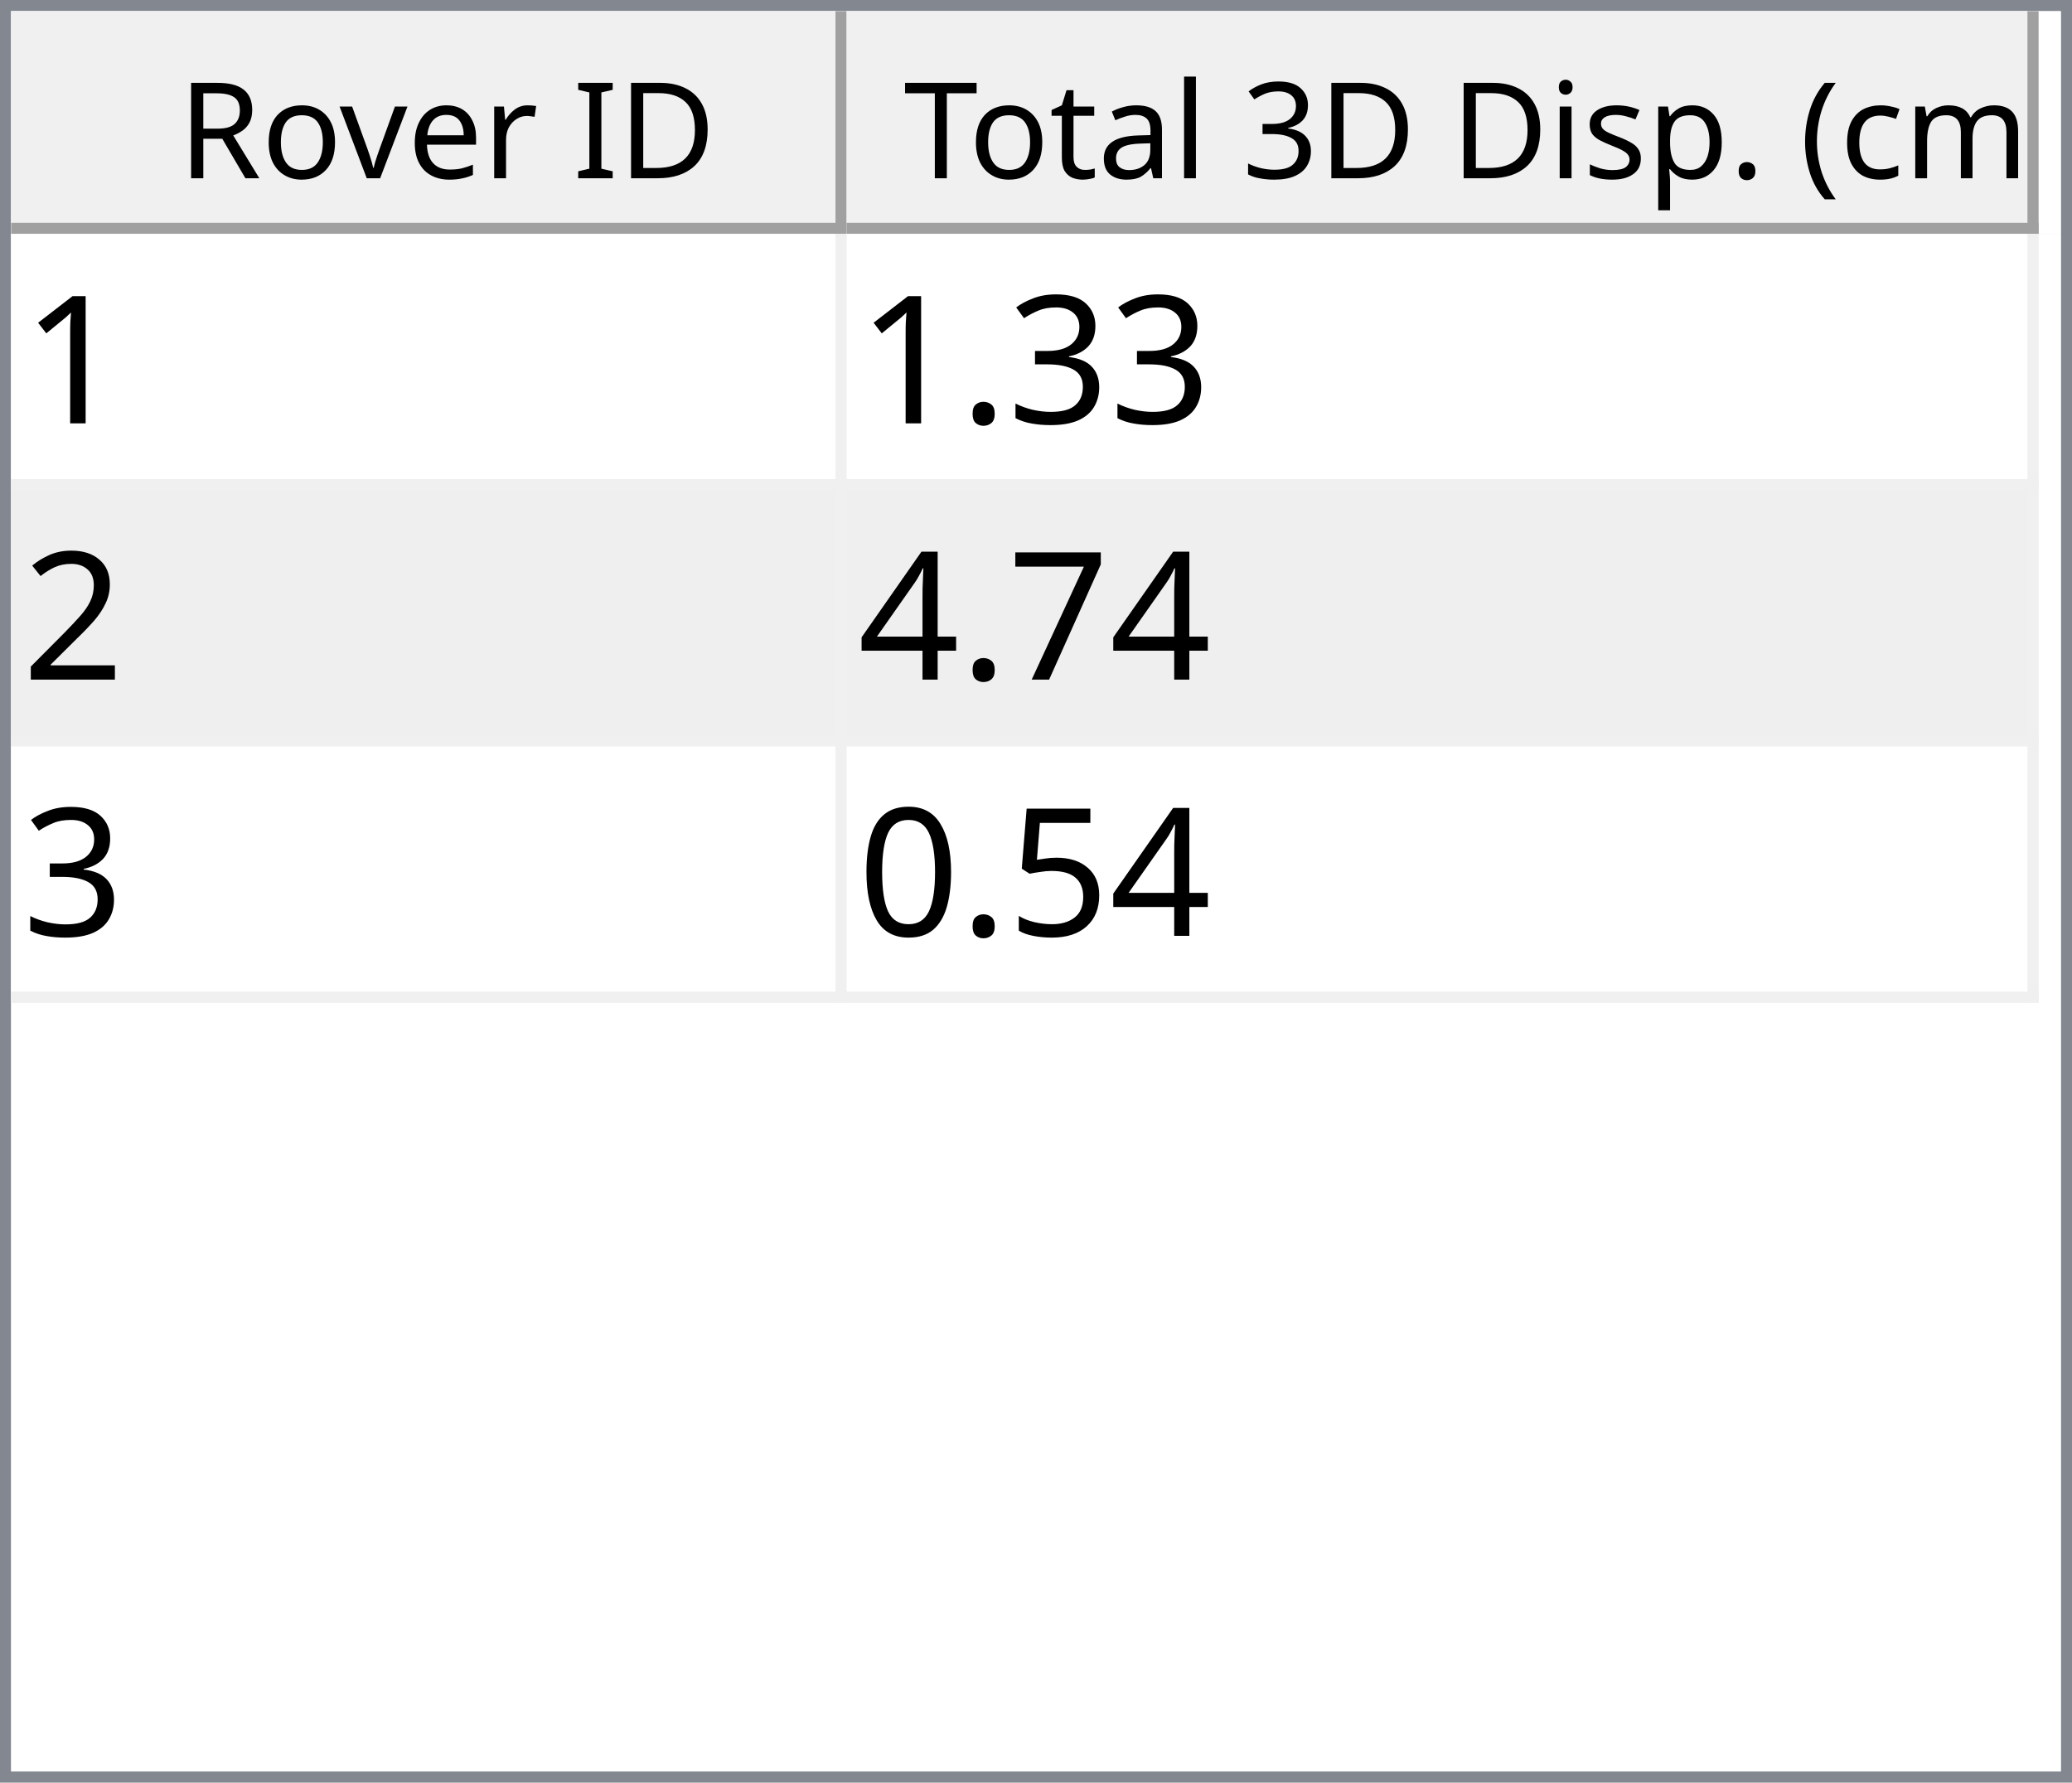
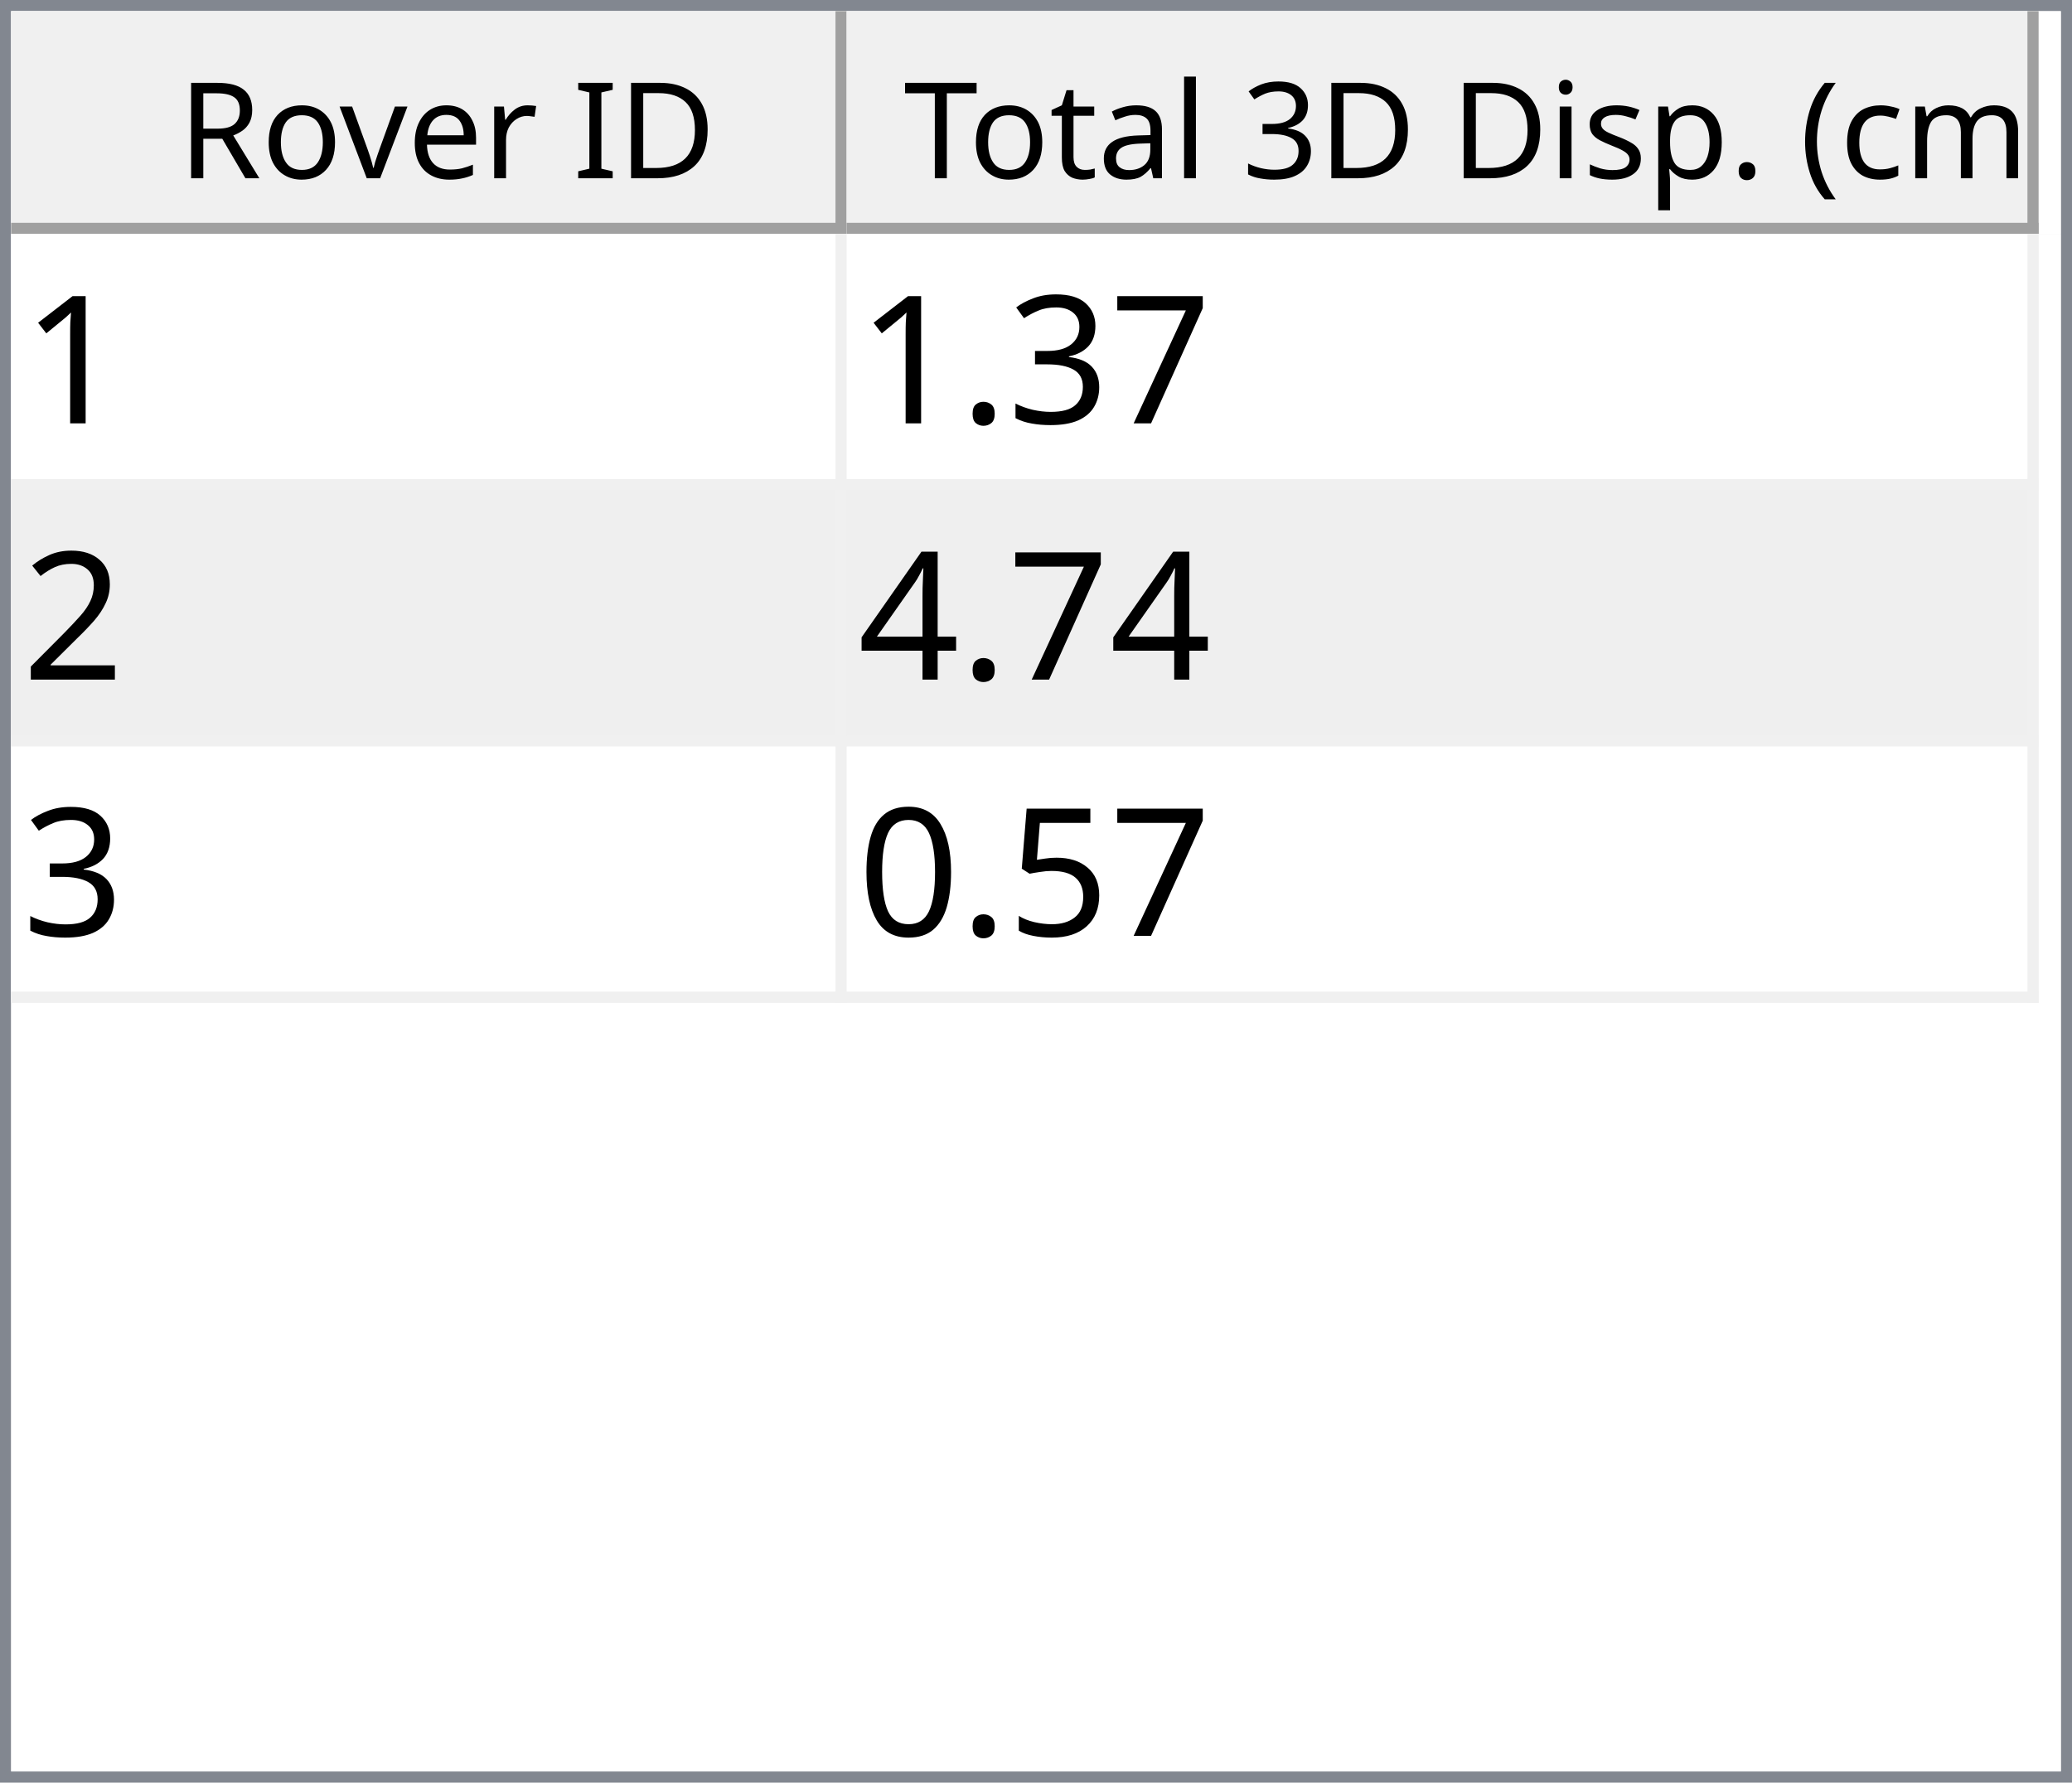
<svg xmlns="http://www.w3.org/2000/svg" style="fill-opacity:1; color-rendering:auto; color-interpolation:auto; text-rendering:auto; stroke:black; stroke-linecap:square; stroke-miterlimit:10; shape-rendering:auto; stroke-opacity:1; fill:black; stroke-dasharray:none; font-weight:normal; stroke-width:1; font-family:'Dialog'; font-style:normal; stroke-linejoin:miter; font-size:12px; stroke-dashoffset:0; image-rendering:auto;" width="186" height="160">
  <defs id="genericDefs" />
  <g>
    <defs id="defs1">
      <clipPath clipPathUnits="userSpaceOnUse" id="clipPath1">
        <path d="M0 0 L186 0 L186 160 L0 160 L0 0 Z" />
      </clipPath>
      <clipPath clipPathUnits="userSpaceOnUse" id="clipPath2">
        <path d="M0 0 L0 160 L186 160 L186 0 Z" />
      </clipPath>
      <clipPath clipPathUnits="userSpaceOnUse" id="clipPath3">
        <path d="M0 0 L0 20 L184 20 L184 0 Z" />
      </clipPath>
      <clipPath clipPathUnits="userSpaceOnUse" id="clipPath4">
        <path d="M0 0 L0 20 L75 20 L75 0 Z" />
      </clipPath>
      <clipPath clipPathUnits="userSpaceOnUse" id="clipPath5">
        <path d="M1 1 L1 19 L74 19 L74 1 Z" />
      </clipPath>
      <clipPath clipPathUnits="userSpaceOnUse" id="clipPath6">
        <path d="M0 0 L0 18 L73 18 L73 0 Z" />
      </clipPath>
      <clipPath clipPathUnits="userSpaceOnUse" id="clipPath7">
        <path d="M-0.5 -0.5 L-0.5 19.5 L74.5 19.5 L74.5 -0.5 Z" />
      </clipPath>
      <clipPath clipPathUnits="userSpaceOnUse" id="clipPath8">
        <path d="M0 0 L0 20 L107 20 L107 0 Z" />
      </clipPath>
      <clipPath clipPathUnits="userSpaceOnUse" id="clipPath9">
        <path d="M1 1 L1 19 L106 19 L106 1 Z" />
      </clipPath>
      <clipPath clipPathUnits="userSpaceOnUse" id="clipPath10">
        <path d="M0 0 L0 18 L105 18 L105 0 Z" />
      </clipPath>
      <clipPath clipPathUnits="userSpaceOnUse" id="clipPath11">
        <path d="M-0.5 -0.5 L-0.5 19.5 L106.5 19.5 L106.5 -0.5 Z" />
      </clipPath>
      <clipPath clipPathUnits="userSpaceOnUse" id="clipPath12">
        <path d="M0 0 L0 138 L184 138 L184 0 Z" />
      </clipPath>
      <clipPath clipPathUnits="userSpaceOnUse" id="clipPath13">
        <path d="M0 0 L0 69 L182 69 L182 0 Z" />
      </clipPath>
      <clipPath clipPathUnits="userSpaceOnUse" id="clipPath14">
        <path d="M-0.5 -0.5 L-0.5 68.5 L181.5 68.5 L181.5 -0.5 Z" />
      </clipPath>
      <clipPath clipPathUnits="userSpaceOnUse" id="clipPath15">
        <path d="M0 0 L0 22 L74 22 L74 0 Z" />
      </clipPath>
      <clipPath clipPathUnits="userSpaceOnUse" id="clipPath16">
        <path d="M0 0 L0 22 L106 22 L106 0 Z" />
      </clipPath>
      <font horiz-adv-x="64.551" id="font1">
        <font-face ascent="107.91" descent="25.098" units-per-em="100" style="font-style:normal; font-family:Segoe UI; font-weight:normal;" />
        <missing-glyph horiz-adv-x="64.551" d="M8.109 0 L8.109 68.266 L56.453 68.266 L56.453 0 L8.109 0 ZM15.328 7.234 L49.219 7.234 L49.219 61.031 L15.328 61.031 L15.328 7.234 Z" />
        <glyph unicode="D" horiz-adv-x="70.117" d="M9.188 0 L9.188 70.016 L28.516 70.016 Q65.531 70.016 65.531 35.891 Q65.531 19.672 55.25 9.836 Q44.969 0 27.734 0 L9.188 0 ZM17.391 62.594 L17.391 7.422 L27.828 7.422 Q41.609 7.422 49.273 14.797 Q56.938 22.172 56.938 35.688 Q56.938 62.594 28.328 62.594 L17.391 62.594 Z" />
        <glyph unicode="I" horiz-adv-x="26.611" d="M17.391 0 L9.188 0 L9.188 70.016 L17.391 70.016 L17.391 0 Z" />
        <glyph unicode=" " horiz-adv-x="27.393" d="" />
        <glyph unicode="r" horiz-adv-x="34.766" d="M34.188 41.891 Q32.078 43.5 28.125 43.5 Q23 43.5 19.555 38.672 Q16.109 33.844 16.109 25.484 L16.109 0 L8.109 0 L8.109 50 L16.109 50 L16.109 39.703 L16.312 39.703 Q18.016 44.969 21.531 47.922 Q25.047 50.875 29.391 50.875 Q32.516 50.875 34.188 50.203 L34.188 41.891 Z" />
        <glyph unicode="e" horiz-adv-x="52.295" d="M48.297 23 L12.984 23 Q13.188 14.656 17.484 10.109 Q21.781 5.562 29.297 5.562 Q37.75 5.562 44.828 11.141 L44.828 3.609 Q38.234 -1.172 27.391 -1.172 Q16.797 -1.172 10.742 5.641 Q4.688 12.453 4.688 24.812 Q4.688 36.469 11.305 43.82 Q17.922 51.172 27.734 51.172 Q37.547 51.172 42.922 44.828 Q48.297 38.484 48.297 27.203 L48.297 23 ZM40.094 29.781 Q40.047 36.719 36.75 40.578 Q33.453 44.438 27.594 44.438 Q21.922 44.438 17.969 40.383 Q14.016 36.328 13.094 29.781 L40.094 29.781 Z" />
        <glyph unicode="v" horiz-adv-x="47.9" d="M47.406 50 L27.484 0 L19.625 0 L0.688 50 L9.469 50 L22.172 13.672 Q23.578 9.672 23.922 6.688 L24.125 6.688 Q24.609 10.453 25.688 13.484 L38.969 50 L47.406 50 Z" />
        <glyph unicode="o" horiz-adv-x="58.594" d="M29 -1.172 Q17.922 -1.172 11.305 5.836 Q4.688 12.844 4.688 24.422 Q4.688 37.016 11.57 44.094 Q18.453 51.172 30.172 51.172 Q41.359 51.172 47.633 44.289 Q53.906 37.406 53.906 25.203 Q53.906 13.234 47.141 6.031 Q40.375 -1.172 29 -1.172 ZM29.594 44.438 Q21.875 44.438 17.383 39.188 Q12.891 33.938 12.891 24.703 Q12.891 15.828 17.43 10.695 Q21.969 5.562 29.594 5.562 Q37.359 5.562 41.531 10.594 Q45.703 15.625 45.703 24.906 Q45.703 34.281 41.531 39.359 Q37.359 44.438 29.594 44.438 Z" />
        <glyph unicode="R" horiz-adv-x="59.814" d="M59.375 0 L49.609 0 L37.891 19.625 Q36.281 22.359 34.766 24.289 Q33.25 26.219 31.664 27.438 Q30.078 28.656 28.25 29.219 Q26.422 29.781 24.125 29.781 L17.391 29.781 L17.391 0 L9.188 0 L9.188 70.016 L30.078 70.016 Q34.672 70.016 38.555 68.867 Q42.438 67.719 45.289 65.375 Q48.141 63.031 49.758 59.547 Q51.375 56.062 51.375 51.375 Q51.375 47.703 50.273 44.656 Q49.172 41.609 47.148 39.211 Q45.125 36.812 42.266 35.133 Q39.406 33.453 35.844 32.516 L35.844 32.328 Q37.594 31.547 38.891 30.547 Q40.188 29.547 41.359 28.18 Q42.531 26.812 43.68 25.078 Q44.828 23.344 46.234 21.047 L59.375 0 ZM17.391 62.594 L17.391 37.203 L28.516 37.203 Q31.594 37.203 34.203 38.133 Q36.812 39.062 38.719 40.797 Q40.625 42.531 41.703 45.047 Q42.781 47.562 42.781 50.688 Q42.781 56.297 39.141 59.445 Q35.5 62.594 28.609 62.594 L17.391 62.594 Z" />
        <glyph unicode=")" horiz-adv-x="30.176" d="M8.297 -15.922 L1.172 -15.922 Q16.406 2.344 16.406 26.812 Q16.406 51.469 1.078 70.016 L8.297 70.016 Q23.531 52.156 23.531 26.703 Q23.531 1.375 8.297 -15.922 Z" />
        <glyph unicode="m" horiz-adv-x="86.133" d="M79.109 0 L71.094 0 L71.094 28.719 Q71.094 37.016 68.531 40.727 Q65.969 44.438 59.906 44.438 Q54.781 44.438 51.195 39.75 Q47.609 35.062 47.609 28.516 L47.609 0 L39.594 0 L39.594 29.688 Q39.594 44.438 28.219 44.438 Q22.953 44.438 19.531 40.016 Q16.109 35.594 16.109 28.516 L16.109 0 L8.109 0 L8.109 50 L16.109 50 L16.109 42.094 L16.312 42.094 Q21.625 51.172 31.844 51.172 Q36.969 51.172 40.773 48.312 Q44.578 45.453 46 40.828 Q51.562 51.172 62.594 51.172 Q79.109 51.172 79.109 30.812 L79.109 0 Z" />
        <glyph unicode="c" horiz-adv-x="46.191" d="M42.188 2.297 Q36.422 -1.172 28.516 -1.172 Q17.828 -1.172 11.258 5.789 Q4.688 12.75 4.688 23.828 Q4.688 36.188 11.766 43.68 Q18.844 51.172 30.672 51.172 Q37.25 51.172 42.281 48.734 L42.281 40.531 Q36.719 44.438 30.375 44.438 Q22.703 44.438 17.797 38.945 Q12.891 33.453 12.891 24.516 Q12.891 15.719 17.508 10.641 Q22.125 5.562 29.891 5.562 Q36.422 5.562 42.188 9.906 L42.188 2.297 Z" />
        <glyph unicode="(" horiz-adv-x="30.176" d="M29.109 -15.922 L21.969 -15.922 Q6.844 1.375 6.844 26.703 Q6.844 52.156 21.969 70.016 L29.203 70.016 Q13.875 51.469 13.875 26.812 Q13.875 2.344 29.109 -15.922 Z" />
        <glyph unicode="." horiz-adv-x="21.68" d="M10.891 -1.078 Q8.641 -1.078 7.055 0.539 Q5.469 2.156 5.469 4.391 Q5.469 6.641 7.055 8.273 Q8.641 9.906 10.891 9.906 Q13.188 9.906 14.797 8.273 Q16.406 6.641 16.406 4.391 Q16.406 2.156 14.797 0.539 Q13.188 -1.078 10.891 -1.078 Z" />
        <glyph unicode="p" horiz-adv-x="58.789" d="M16.312 7.234 L16.109 7.234 L16.109 -23 L8.109 -23 L8.109 50 L16.109 50 L16.109 41.219 L16.312 41.219 Q22.219 51.172 33.594 51.172 Q43.266 51.172 48.688 44.461 Q54.109 37.75 54.109 26.469 Q54.109 13.922 48 6.375 Q41.891 -1.172 31.297 -1.172 Q21.578 -1.172 16.312 7.234 ZM16.109 27.391 L16.109 20.406 Q16.109 14.203 20.141 9.883 Q24.172 5.562 30.375 5.562 Q37.641 5.562 41.773 11.133 Q45.906 16.703 45.906 26.609 Q45.906 34.969 42.047 39.703 Q38.188 44.438 31.594 44.438 Q24.609 44.438 20.359 39.578 Q16.109 34.719 16.109 27.391 Z" />
        <glyph unicode="s" horiz-adv-x="42.432" d="M5.078 1.812 L5.078 10.406 Q11.625 5.562 19.484 5.562 Q30.031 5.562 30.031 12.594 Q30.031 14.594 29.125 15.992 Q28.219 17.391 26.68 18.461 Q25.141 19.531 23.07 20.383 Q21 21.234 18.609 22.172 Q15.281 23.484 12.766 24.828 Q10.25 26.172 8.57 27.859 Q6.891 29.547 6.031 31.695 Q5.172 33.844 5.172 36.719 Q5.172 40.234 6.789 42.945 Q8.406 45.656 11.086 47.484 Q13.766 49.312 17.211 50.242 Q20.656 51.172 24.312 51.172 Q30.812 51.172 35.938 48.922 L35.938 40.828 Q30.422 44.438 23.25 44.438 Q21 44.438 19.195 43.922 Q17.391 43.406 16.094 42.477 Q14.797 41.547 14.086 40.258 Q13.375 38.969 13.375 37.406 Q13.375 35.453 14.086 34.133 Q14.797 32.812 16.164 31.789 Q17.531 30.766 19.484 29.938 Q21.438 29.109 23.922 28.125 Q27.25 26.859 29.883 25.516 Q32.516 24.172 34.375 22.484 Q36.234 20.797 37.234 18.602 Q38.234 16.406 38.234 13.375 Q38.234 9.672 36.602 6.938 Q34.969 4.203 32.234 2.398 Q29.5 0.594 25.93 -0.289 Q22.359 -1.172 18.453 -1.172 Q10.75 -1.172 5.078 1.812 Z" />
        <glyph unicode="i" horiz-adv-x="24.219" d="M12.203 62.703 Q10.062 62.703 8.547 64.164 Q7.031 65.625 7.031 67.875 Q7.031 70.125 8.547 71.609 Q10.062 73.094 12.203 73.094 Q14.406 73.094 15.945 71.609 Q17.484 70.125 17.484 67.875 Q17.484 65.719 15.945 64.211 Q14.406 62.703 12.203 62.703 ZM16.109 0 L8.109 0 L8.109 50 L16.109 50 L16.109 0 Z" />
        <glyph unicode="3" horiz-adv-x="53.906" d="M46.531 19.828 Q46.531 15.094 44.75 11.211 Q42.969 7.328 39.719 4.57 Q36.469 1.812 31.93 0.297 Q27.391 -1.219 21.922 -1.219 Q11.922 -1.219 6 2.594 L6 11.188 Q13.094 5.609 22.219 5.609 Q25.875 5.609 28.828 6.539 Q31.781 7.469 33.906 9.227 Q36.031 10.984 37.18 13.477 Q38.328 15.969 38.328 19.094 Q38.328 32.812 18.797 32.812 L12.984 32.812 L12.984 39.594 L18.5 39.594 Q35.797 39.594 35.797 52.484 Q35.797 64.406 22.609 64.406 Q15.188 64.406 8.688 59.422 L8.688 67.188 Q15.375 71.188 24.609 71.188 Q29 71.188 32.57 69.969 Q36.141 68.75 38.68 66.555 Q41.219 64.359 42.609 61.281 Q44 58.203 44 54.5 Q44 40.672 30.031 36.719 L30.031 36.531 Q33.594 36.141 36.625 34.797 Q39.656 33.453 41.852 31.305 Q44.047 29.156 45.289 26.25 Q46.531 23.344 46.531 19.828 Z" />
        <glyph unicode="l" horiz-adv-x="24.219" d="M16.109 0 L8.109 0 L8.109 74.031 L16.109 74.031 L16.109 0 Z" />
        <glyph unicode="a" horiz-adv-x="50.879" d="M43.891 0 L35.891 0 L35.891 7.812 L35.688 7.812 Q30.469 -1.172 20.312 -1.172 Q12.844 -1.172 8.617 2.781 Q4.391 6.734 4.391 13.281 Q4.391 27.297 20.906 29.594 L35.891 31.688 Q35.891 44.438 25.594 44.438 Q16.547 44.438 9.281 38.281 L9.281 46.484 Q16.656 51.172 26.266 51.172 Q43.891 51.172 43.891 32.516 L43.891 0 ZM35.891 25.297 L23.828 23.641 Q18.266 22.859 15.43 20.875 Q12.594 18.891 12.594 13.875 Q12.594 10.203 15.211 7.883 Q17.828 5.562 22.172 5.562 Q28.125 5.562 32.008 9.742 Q35.891 13.922 35.891 20.312 L35.891 25.297 Z" />
        <glyph unicode="t" horiz-adv-x="33.887" d="M31.297 0.484 Q28.469 -1.078 23.828 -1.078 Q10.688 -1.078 10.688 13.578 L10.688 43.172 L2.094 43.172 L2.094 50 L10.688 50 L10.688 62.203 L18.703 64.797 L18.703 50 L31.297 50 L31.297 43.172 L18.703 43.172 L18.703 14.984 Q18.703 9.969 20.414 7.82 Q22.125 5.672 26.078 5.672 Q29.109 5.672 31.297 7.328 L31.297 0.484 Z" />
        <glyph unicode="T" horiz-adv-x="52.393" d="M50.594 62.594 L30.375 62.594 L30.375 0 L22.172 0 L22.172 62.594 L2 62.594 L2 70.016 L50.594 70.016 L50.594 62.594 Z" />
      </font>
      <font horiz-adv-x="75.0" id="font2">
        <font-face ascent="100.537" descent="21.973" units-per-em="100" style="font-style:normal; font-family:sans-serif; font-weight:normal;" />
        <missing-glyph horiz-adv-x="75.0" d="M12.5 0 L12.5 62.5 L62.5 62.5 L62.5 0 L12.5 0 ZM14.062 1.562 L60.938 1.562 L60.938 60.938 L14.062 60.938 L14.062 1.562 Z" />
        <glyph unicode="1" horiz-adv-x="55.615" d="M37.25 0 L28.469 0 L28.469 56 Q25.297 52.984 20.141 49.953 Q14.984 46.922 10.891 45.406 L10.891 53.906 Q18.266 57.375 23.781 62.305 Q29.297 67.234 31.594 71.875 L37.25 71.875 L37.25 0 Z" />
+         <glyph unicode="7" horiz-adv-x="55.615" d="M4.734 62.203 L4.734 70.656 L51.078 70.656 L51.078 63.812 Q44.234 56.547 37.523 44.484 Q30.812 32.422 27.156 19.672 Q24.516 10.688 23.781 0 L14.75 0 Q14.891 8.453 18.062 20.414 Q21.234 32.375 27.172 43.484 Q33.109 54.594 39.797 62.203 L4.734 62.203 Z" />
        <glyph unicode="3" horiz-adv-x="55.615" d="M4.203 18.891 L12.984 20.062 Q14.5 12.594 18.141 9.297 Q21.781 6 27 6 Q33.203 6 37.477 10.297 Q41.75 14.594 41.75 20.953 Q41.75 27 37.797 30.93 Q33.844 34.859 27.734 34.859 Q25.25 34.859 21.531 33.891 L22.516 41.609 Q23.391 41.5 23.922 41.5 Q29.547 41.5 34.039 44.43 Q38.531 47.359 38.531 53.469 Q38.531 58.297 35.258 61.477 Q31.984 64.656 26.812 64.656 Q21.688 64.656 18.266 61.43 Q14.844 58.203 13.875 51.766 L5.078 53.328 Q6.688 62.156 12.398 67.016 Q18.109 71.875 26.609 71.875 Q32.469 71.875 37.398 69.359 Q42.328 66.844 44.945 62.5 Q47.562 58.156 47.562 53.266 Q47.562 48.641 45.07 44.828 Q42.578 41.016 37.703 38.766 Q44.047 37.312 47.562 32.695 Q51.078 28.078 51.078 21.141 Q51.078 11.766 44.242 5.25 Q37.406 -1.266 26.953 -1.266 Q17.531 -1.266 11.305 4.352 Q5.078 9.969 4.203 18.891 Z" />
        <glyph unicode="." horiz-adv-x="27.783" d="M9.078 0 L9.078 10.016 L19.094 10.016 L19.094 0 L9.078 0 Z" />
        <glyph unicode="2" horiz-adv-x="55.615" d="M50.344 8.453 L50.344 0 L3.031 0 Q2.938 3.172 4.047 6.109 Q5.859 10.938 9.836 15.625 Q13.812 20.312 21.344 26.469 Q33.016 36.031 37.117 41.625 Q41.219 47.219 41.219 52.203 Q41.219 57.422 37.477 61.008 Q33.734 64.594 27.734 64.594 Q21.391 64.594 17.578 60.789 Q13.766 56.984 13.719 50.25 L4.688 51.172 Q5.609 61.281 11.664 66.578 Q17.719 71.875 27.938 71.875 Q38.234 71.875 44.242 66.164 Q50.25 60.453 50.25 52 Q50.25 47.703 48.492 43.555 Q46.734 39.406 42.656 34.812 Q38.578 30.219 29.109 22.219 Q21.188 15.578 18.945 13.211 Q16.703 10.844 15.234 8.453 L50.344 8.453 Z" />
-         <glyph unicode="7" horiz-adv-x="55.615" d="M4.734 62.203 L4.734 70.656 L51.078 70.656 L51.078 63.812 Q44.234 56.547 37.523 44.484 Q30.812 32.422 27.156 19.672 Q24.516 10.688 23.781 0 L14.75 0 Q14.891 8.453 18.062 20.414 Q21.234 32.375 27.172 43.484 Q33.109 54.594 39.797 62.203 L4.734 62.203 Z" />
        <glyph unicode="4" horiz-adv-x="55.615" d="M32.328 0 L32.328 17.141 L1.266 17.141 L1.266 25.203 L33.938 71.578 L41.109 71.578 L41.109 25.203 L50.781 25.203 L50.781 17.141 L41.109 17.141 L41.109 0 L32.328 0 ZM32.328 25.203 L32.328 57.469 L9.906 25.203 L32.328 25.203 Z" />
        <glyph unicode="5" horiz-adv-x="55.615" d="M4.156 18.75 L13.375 19.531 Q14.406 12.797 18.141 9.398 Q21.875 6 27.156 6 Q33.5 6 37.891 10.789 Q42.281 15.578 42.281 23.484 Q42.281 31 38.062 35.352 Q33.844 39.703 27 39.703 Q22.75 39.703 19.336 37.773 Q15.922 35.844 13.969 32.766 L5.719 33.844 L12.641 70.609 L48.25 70.609 L48.25 62.203 L19.672 62.203 L15.828 42.969 Q22.266 47.469 29.344 47.469 Q38.719 47.469 45.164 40.969 Q51.609 34.469 51.609 24.266 Q51.609 14.547 45.953 7.469 Q39.062 -1.219 27.156 -1.219 Q17.391 -1.219 11.211 4.25 Q5.031 9.719 4.156 18.75 Z" />
        <glyph unicode="0" horiz-adv-x="55.615" d="M4.156 35.297 Q4.156 48 6.766 55.742 Q9.375 63.484 14.523 67.68 Q19.672 71.875 27.484 71.875 Q33.25 71.875 37.594 69.555 Q41.938 67.234 44.773 62.867 Q47.609 58.5 49.219 52.227 Q50.828 45.953 50.828 35.297 Q50.828 22.703 48.242 14.969 Q45.656 7.234 40.508 3.008 Q35.359 -1.219 27.484 -1.219 Q17.141 -1.219 11.234 6.203 Q4.156 15.141 4.156 35.297 ZM13.188 35.297 Q13.188 17.672 17.312 11.836 Q21.438 6 27.484 6 Q33.547 6 37.672 11.859 Q41.797 17.719 41.797 35.297 Q41.797 52.984 37.672 58.789 Q33.547 64.594 27.391 64.594 Q21.344 64.594 17.719 59.469 Q13.188 52.938 13.188 35.297 Z" />
      </font>
    </defs>
    <g style="fill:white; stroke:white;">
      <rect x="0" y="0" width="186" style="clip-path:url(#clipPath1); stroke:none;" height="160" />
    </g>
    <g style="fill:white; text-rendering:optimizeSpeed; color-rendering:optimizeSpeed; image-rendering:optimizeSpeed; shape-rendering:crispEdges; stroke:white; color-interpolation:sRGB;">
      <rect x="0" width="186" height="160" y="0" style="stroke:none;" />
      <path style="stroke:none;" d="M0 160 L186 160 L186 0 L0 0 Z" />
    </g>
    <g style="fill:rgb(240,240,240); font-family:'Segoe UI'; stroke:rgb(240,240,240);">
      <rect x="0" y="0" width="186" style="clip-path:url(#clipPath2); stroke:none;" height="160" />
    </g>
    <g style="fill:rgb(130,135,144); font-family:'Segoe UI'; stroke:rgb(130,135,144);">
      <path d="M0 0 L186 0 L186 160 L0 160 L0 0 ZM1 1 L185 1 L185 159 L1 159 L1 1 Z" style="fill-rule:evenodd; clip-path:url(#clipPath2); stroke:none;" />
    </g>
    <g style="fill:white; font-family:'Segoe UI'; stroke:white;" transform="translate(1,1)">
      <rect x="0" y="0" width="184" style="clip-path:url(#clipPath3); stroke:none;" height="20" />
    </g>
    <g style="fill:rgb(240,240,240); font-family:'Segoe UI'; stroke:rgb(240,240,240);" transform="translate(1,1)">
      <rect x="0" y="0" width="75" style="clip-path:url(#clipPath4); stroke:none;" height="20" />
    </g>
    <g style="font-family:'Segoe UI';" transform="translate(2,2)">
      <text x="14" xml:space="preserve" y="14" style="clip-path:url(#clipPath6); stroke:none;">Rover ID</text>
    </g>
    <g style="fill:rgb(160,160,160); font-family:'Segoe UI'; stroke:rgb(160,160,160); stroke-linejoin:bevel;" transform="translate(1.5,1.5)">
      <line x1="74" x2="74" y1="0" style="fill:none; clip-path:url(#clipPath7);" y2="19" />
    </g>
    <g style="fill:rgb(160,160,160); font-family:'Segoe UI'; stroke:rgb(160,160,160); stroke-linejoin:bevel;" transform="matrix(1,0,0,1,1,1) translate(0.5,0.5)">
      <line x1="0" x2="74" y1="19" style="fill:none; clip-path:url(#clipPath7);" y2="19" />
    </g>
    <g style="fill:rgb(240,240,240); font-family:'Segoe UI'; stroke:rgb(240,240,240);" transform="translate(76,1)">
      <rect x="0" y="0" width="107" style="clip-path:url(#clipPath8); stroke:none;" height="20" />
    </g>
    <g style="font-family:'Segoe UI';" transform="translate(77,2)">
      <text x="1" xml:space="preserve" y="14" style="clip-path:url(#clipPath10); stroke:none;"> Total 3D Disp. (cm)</text>
    </g>
    <g style="fill:rgb(160,160,160); font-family:'Segoe UI'; stroke:rgb(160,160,160); stroke-linejoin:bevel;" transform="translate(76.5,1.5)">
      <line x1="106" x2="106" y1="0" style="fill:none; clip-path:url(#clipPath11);" y2="19" />
    </g>
    <g style="fill:rgb(160,160,160); font-family:'Segoe UI'; stroke:rgb(160,160,160); stroke-linejoin:bevel;" transform="matrix(1,0,0,1,76,1) translate(0.5,0.5)">
      <line x1="0" x2="106" y1="19" style="fill:none; clip-path:url(#clipPath11);" y2="19" />
    </g>
    <g style="fill:white; font-family:'Segoe UI'; stroke:white;" transform="translate(1,21)">
      <rect x="0" y="0" width="184" style="clip-path:url(#clipPath12); stroke:none;" height="138" />
    </g>
    <g style="fill:rgb(240,240,240); font-size:16px; font-family:sans-serif; stroke:rgb(240,240,240);" transform="translate(1,21)">
      <rect x="0" y="0" width="182" style="clip-path:url(#clipPath13); stroke:none;" height="69" />
      <line transform="translate(0.5,0.5)" x1="0" x2="181" y1="22" style="clip-path:url(#clipPath14); fill:none; stroke-linejoin:bevel;" y2="22" />
    </g>
    <g transform="matrix(1,0,0,1,1,21) translate(0.5,0.5)" style="fill:rgb(240,240,240); font-size:16px; font-family:sans-serif; stroke:rgb(240,240,240); stroke-linejoin:bevel;">
      <line x1="0" x2="181" y1="45" style="fill:none; clip-path:url(#clipPath14);" y2="45" />
    </g>
    <g transform="matrix(1,0,0,1,1,21) translate(0.5,0.5)" style="fill:rgb(240,240,240); font-size:16px; font-family:sans-serif; stroke:rgb(240,240,240); stroke-linejoin:bevel;">
      <line x1="0" x2="181" y1="68" style="fill:none; clip-path:url(#clipPath14);" y2="68" />
    </g>
    <g transform="matrix(1,0,0,1,1,21) translate(0.5,0.5)" style="fill:rgb(240,240,240); font-size:16px; font-family:sans-serif; stroke:rgb(240,240,240); stroke-linejoin:bevel;">
      <line x1="74" x2="74" y1="0" style="fill:none; clip-path:url(#clipPath14);" y2="68" />
    </g>
    <g transform="matrix(1,0,0,1,1,21) translate(0.5,0.5)" style="fill:rgb(240,240,240); font-size:16px; font-family:sans-serif; stroke:rgb(240,240,240); stroke-linejoin:bevel;">
      <line x1="181" x2="181" y1="0" style="fill:none; clip-path:url(#clipPath14);" y2="68" />
    </g>
    <g style="fill:white; font-size:16px; font-family:sans-serif; stroke:white;" transform="matrix(1,0,0,1,1,21)">
      <rect x="0" y="0" width="74" style="clip-path:url(#clipPath15); stroke:none;" height="22" />
      <text x="1" y="17" style="fill:black; clip-path:url(#clipPath15); stroke:none;" xml:space="preserve">1</text>
    </g>
    <g style="fill:white; font-size:16px; font-family:sans-serif; stroke:white;" transform="matrix(1,0,0,1,1,21) translate(75,0)">
      <rect x="0" y="0" width="106" style="clip-path:url(#clipPath16); stroke:none;" height="22" />
-       <text x="1" y="17" style="fill:black; clip-path:url(#clipPath16); stroke:none;" xml:space="preserve">1.33</text>
+       <text x="1" y="17" style="fill:black; clip-path:url(#clipPath16); stroke:none;" xml:space="preserve">1.37</text>
    </g>
    <g style="fill:rgb(239,239,239); font-size:16px; font-family:sans-serif; stroke:rgb(239,239,239);" transform="matrix(1,0,0,1,1,21) translate(0,23)">
      <rect x="0" y="0" width="74" style="clip-path:url(#clipPath15); stroke:none;" height="22" />
      <text x="1" y="17" style="fill:black; clip-path:url(#clipPath15); stroke:none;" xml:space="preserve">2</text>
    </g>
    <g style="fill:rgb(239,239,239); font-size:16px; font-family:sans-serif; stroke:rgb(239,239,239);" transform="matrix(1,0,0,1,1,21) translate(75,23)">
      <rect x="0" y="0" width="106" style="clip-path:url(#clipPath16); stroke:none;" height="22" />
      <text x="1" y="17" style="fill:black; clip-path:url(#clipPath16); stroke:none;" xml:space="preserve">4.74</text>
    </g>
    <g style="fill:white; font-size:16px; font-family:sans-serif; stroke:white;" transform="matrix(1,0,0,1,1,21) translate(0,46)">
      <rect x="0" y="0" width="74" style="clip-path:url(#clipPath15); stroke:none;" height="22" />
      <text x="1" y="17" style="fill:black; clip-path:url(#clipPath15); stroke:none;" xml:space="preserve">3</text>
    </g>
    <g style="fill:white; font-size:16px; font-family:sans-serif; stroke:white;" transform="matrix(1,0,0,1,1,21) translate(75,46)">
      <rect x="0" y="0" width="106" style="clip-path:url(#clipPath16); stroke:none;" height="22" />
-       <text x="1" y="17" style="fill:black; clip-path:url(#clipPath16); stroke:none;" xml:space="preserve">0.54</text>
+       <text x="1" y="17" style="fill:black; clip-path:url(#clipPath16); stroke:none;" xml:space="preserve">0.57</text>
    </g>
  </g>
</svg>
